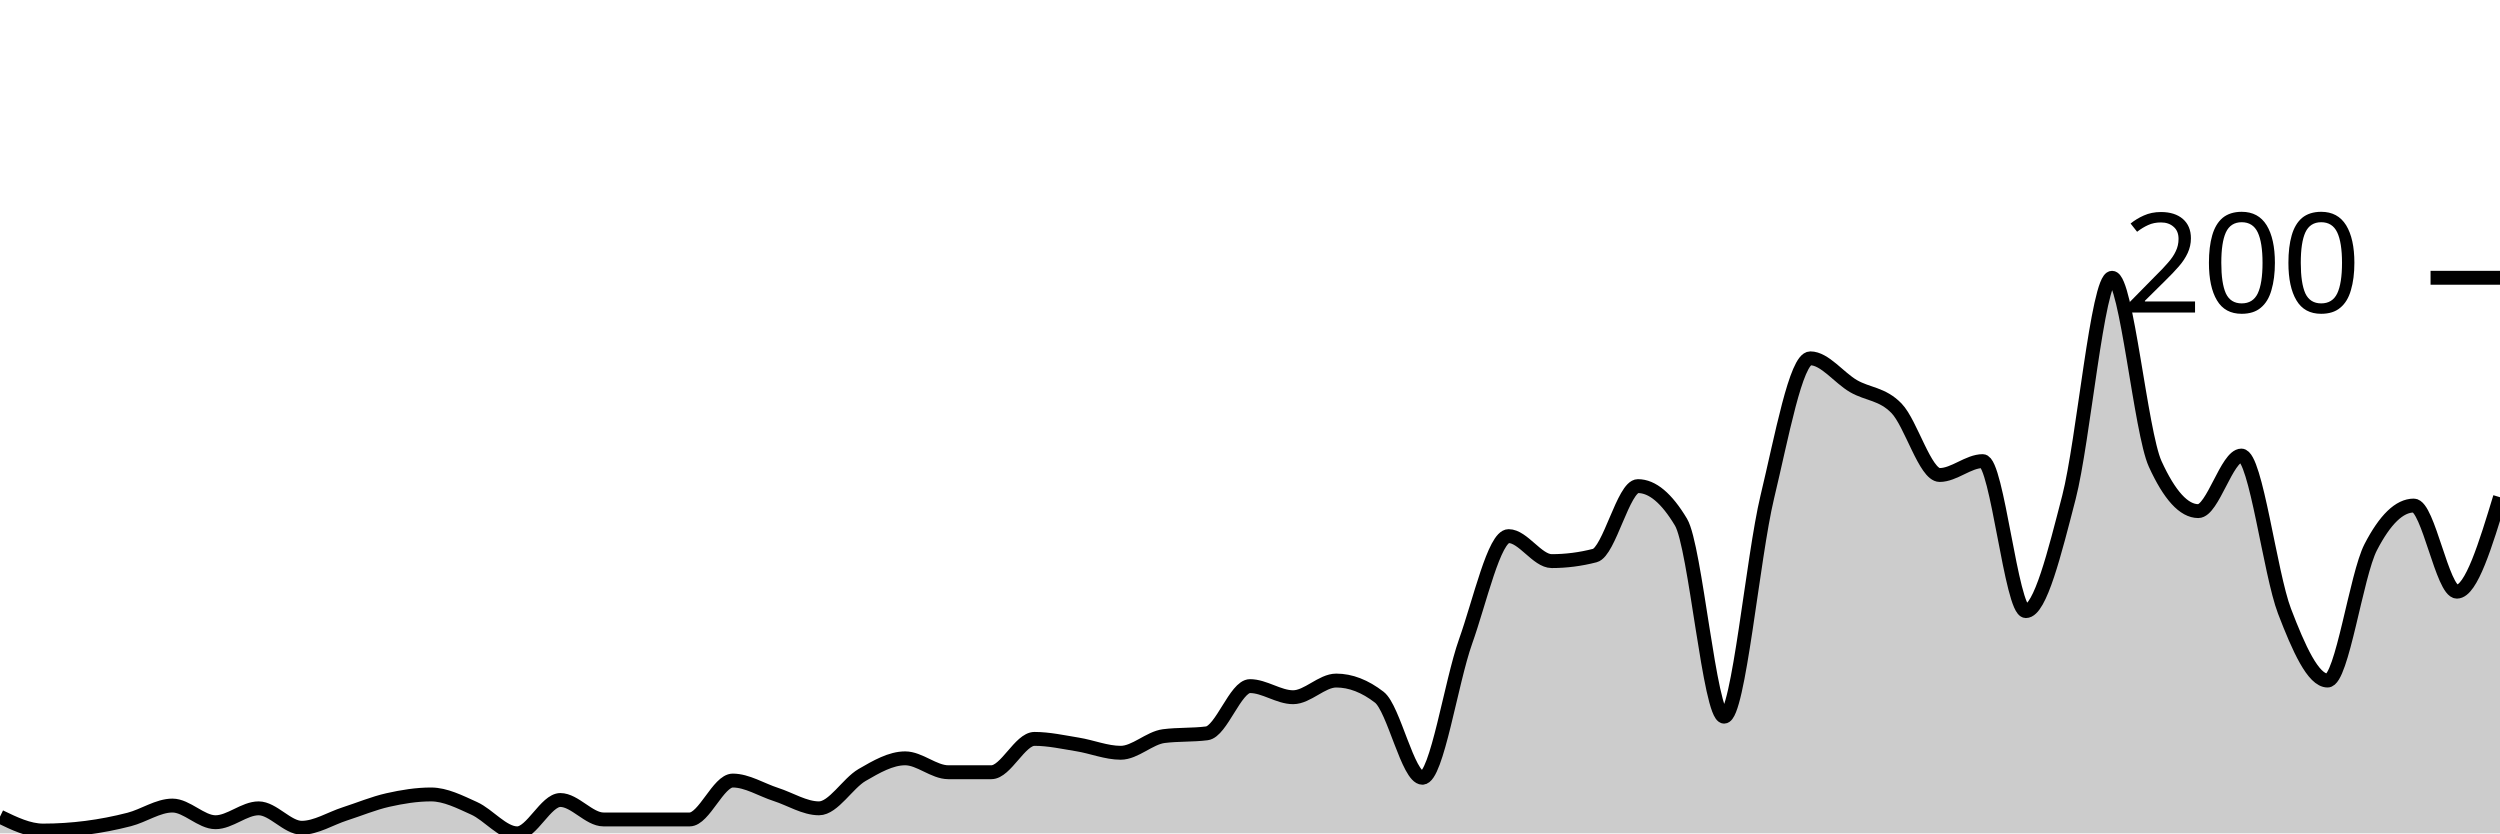
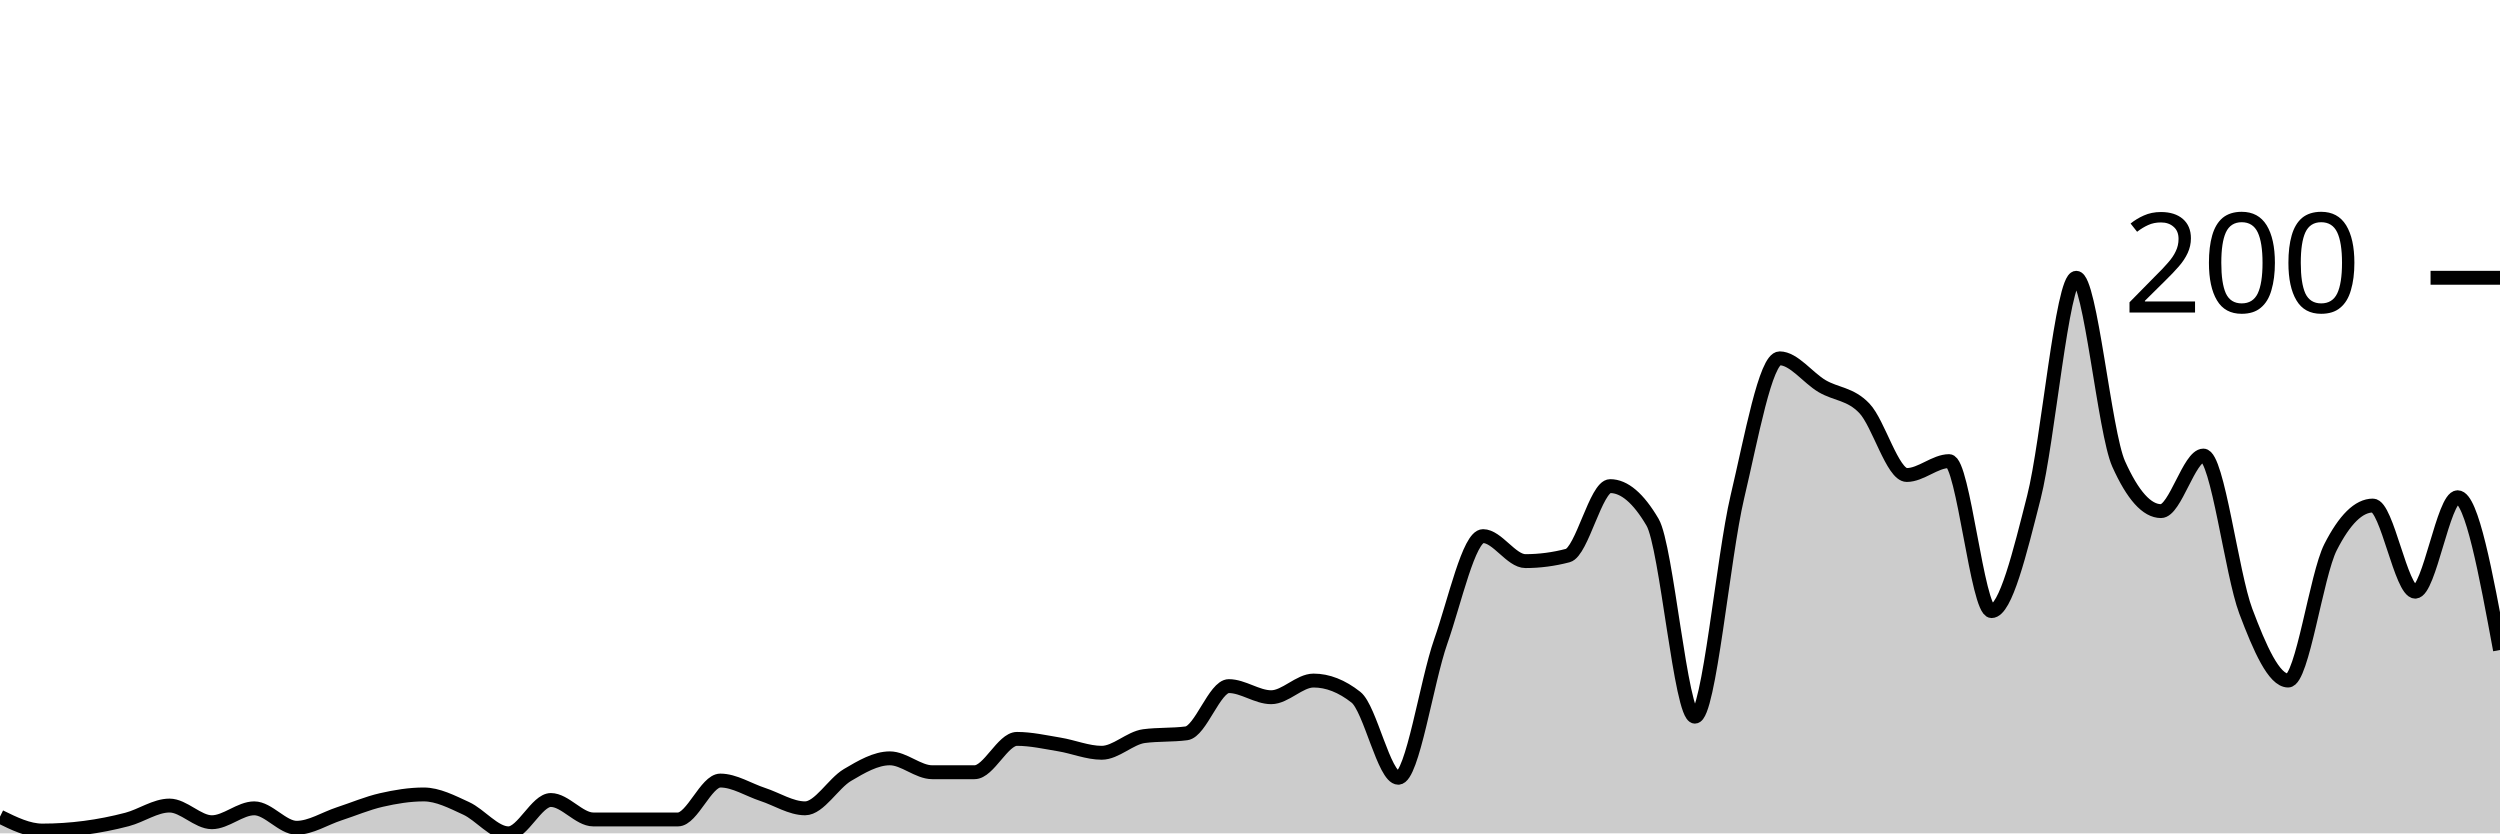
<svg xmlns="http://www.w3.org/2000/svg" viewBox="0 0 180 60">
  <g transform="translate(0,20)">
-     <path class="area" fill="rgba(0, 0, 0, 0.2)" d="M0,38.8C1.034,39.3,2.069,39.8,3.103,39.8C4.138,39.8,5.172,39.733,6.207,39.6C7.241,39.467,8.276,39.267,9.31,39C10.345,38.733,11.379,38,12.414,38C13.448,38,14.483,39.2,15.517,39.2C16.552,39.2,17.586,38.2,18.621,38.2C19.655,38.2,20.69,39.6,21.724,39.6C22.759,39.6,23.793,38.933,24.828,38.6C25.862,38.267,26.897,37.833,27.931,37.6C28.966,37.367,30,37.2,31.034,37.2C32.069,37.2,33.103,37.733,34.138,38.2C35.172,38.667,36.207,40,37.241,40C38.276,40,39.31,37.6,40.345,37.6C41.379,37.6,42.414,39,43.448,39C44.483,39,45.517,39,46.552,39C47.586,39,48.621,39,49.655,39C50.69,39,51.724,36.2,52.759,36.2C53.793,36.2,54.828,36.867,55.862,37.2C56.897,37.533,57.931,38.2,58.966,38.2C60,38.2,61.034,36.4,62.069,35.8C63.103,35.2,64.138,34.6,65.172,34.6C66.207,34.6,67.241,35.6,68.276,35.6C69.31,35.6,70.345,35.6,71.379,35.6C72.414,35.6,73.448,33.2,74.483,33.2C75.517,33.2,76.552,33.433,77.586,33.6C78.621,33.767,79.655,34.2,80.69,34.2C81.724,34.2,82.759,33.133,83.793,33C84.828,32.867,85.862,32.933,86.897,32.8C87.931,32.667,88.966,29.4,90,29.4C91.034,29.4,92.069,30.2,93.103,30.2C94.138,30.2,95.172,29,96.207,29C97.241,29,98.276,29.4,99.31,30.2C100.345,31,101.379,36,102.414,36C103.448,36,104.483,29.1,105.517,26.2C106.552,23.3,107.586,18.6,108.621,18.6C109.655,18.6,110.69,20.4,111.724,20.4C112.759,20.4,113.793,20.267,114.828,20C115.862,19.733,116.897,15,117.931,15C118.966,15,120,15.867,121.034,17.6C122.069,19.333,123.103,31.6,124.138,31.6C125.172,31.6,126.207,20.1,127.241,15.8C128.276,11.5,129.31,5.8,130.345,5.8C131.379,5.8,132.414,7.2,133.448,7.8C134.483,8.4,135.517,8.333,136.552,9.4C137.586,10.467,138.621,14.2,139.655,14.2C140.69,14.2,141.724,13.2,142.759,13.2C143.793,13.2,144.828,24,145.862,24C146.897,24,147.931,19.8,148.966,15.8C150,11.8,151.034,0,152.069,0C153.103,0,154.138,11.133,155.172,13.4C156.207,15.667,157.241,16.8,158.276,16.8C159.31,16.8,160.345,12.8,161.379,12.8C162.414,12.8,163.448,21.3,164.483,24C165.517,26.7,166.552,29,167.586,29C168.621,29,169.655,21.4,170.69,19.4C171.724,17.4,172.759,16.4,173.793,16.4C174.828,16.4,175.862,22.6,176.897,22.6C177.931,22.6,178.966,19.2,180,15.8L180,40C178.966,40,177.931,40,176.897,40C175.862,40,174.828,40,173.793,40C172.759,40,171.724,40,170.69,40C169.655,40,168.621,40,167.586,40C166.552,40,165.517,40,164.483,40C163.448,40,162.414,40,161.379,40C160.345,40,159.31,40,158.276,40C157.241,40,156.207,40,155.172,40C154.138,40,153.103,40,152.069,40C151.034,40,150,40,148.966,40C147.931,40,146.897,40,145.862,40C144.828,40,143.793,40,142.759,40C141.724,40,140.69,40,139.655,40C138.621,40,137.586,40,136.552,40C135.517,40,134.483,40,133.448,40C132.414,40,131.379,40,130.345,40C129.31,40,128.276,40,127.241,40C126.207,40,125.172,40,124.138,40C123.103,40,122.069,40,121.034,40C120,40,118.966,40,117.931,40C116.897,40,115.862,40,114.828,40C113.793,40,112.759,40,111.724,40C110.69,40,109.655,40,108.621,40C107.586,40,106.552,40,105.517,40C104.483,40,103.448,40,102.414,40C101.379,40,100.345,40,99.31,40C98.276,40,97.241,40,96.207,40C95.172,40,94.138,40,93.103,40C92.069,40,91.034,40,90,40C88.966,40,87.931,40,86.897,40C85.862,40,84.828,40,83.793,40C82.759,40,81.724,40,80.69,40C79.655,40,78.621,40,77.586,40C76.552,40,75.517,40,74.483,40C73.448,40,72.414,40,71.379,40C70.345,40,69.31,40,68.276,40C67.241,40,66.207,40,65.172,40C64.138,40,63.103,40,62.069,40C61.034,40,60,40,58.966,40C57.931,40,56.897,40,55.862,40C54.828,40,53.793,40,52.759,40C51.724,40,50.69,40,49.655,40C48.621,40,47.586,40,46.552,40C45.517,40,44.483,40,43.448,40C42.414,40,41.379,40,40.345,40C39.31,40,38.276,40,37.241,40C36.207,40,35.172,40,34.138,40C33.103,40,32.069,40,31.034,40C30,40,28.966,40,27.931,40C26.897,40,25.862,40,24.828,40C23.793,40,22.759,40,21.724,40C20.69,40,19.655,40,18.621,40C17.586,40,16.552,40,15.517,40C14.483,40,13.448,40,12.414,40C11.379,40,10.345,40,9.31,40C8.276,40,7.241,40,6.207,40C5.172,40,4.138,40,3.103,40C2.069,40,1.034,40,0,40Z" />
-     <path class="line" stroke="black" fill="none" d="M0,38.8C1.034,39.3,2.069,39.8,3.103,39.8C4.138,39.8,5.172,39.733,6.207,39.6C7.241,39.467,8.276,39.267,9.31,39C10.345,38.733,11.379,38,12.414,38C13.448,38,14.483,39.2,15.517,39.2C16.552,39.2,17.586,38.2,18.621,38.2C19.655,38.2,20.69,39.6,21.724,39.6C22.759,39.6,23.793,38.933,24.828,38.6C25.862,38.267,26.897,37.833,27.931,37.6C28.966,37.367,30,37.2,31.034,37.2C32.069,37.2,33.103,37.733,34.138,38.2C35.172,38.667,36.207,40,37.241,40C38.276,40,39.31,37.6,40.345,37.6C41.379,37.6,42.414,39,43.448,39C44.483,39,45.517,39,46.552,39C47.586,39,48.621,39,49.655,39C50.69,39,51.724,36.2,52.759,36.2C53.793,36.2,54.828,36.867,55.862,37.2C56.897,37.533,57.931,38.2,58.966,38.2C60,38.2,61.034,36.4,62.069,35.8C63.103,35.2,64.138,34.6,65.172,34.6C66.207,34.6,67.241,35.6,68.276,35.6C69.31,35.6,70.345,35.6,71.379,35.6C72.414,35.6,73.448,33.2,74.483,33.2C75.517,33.2,76.552,33.433,77.586,33.6C78.621,33.767,79.655,34.2,80.69,34.2C81.724,34.2,82.759,33.133,83.793,33C84.828,32.867,85.862,32.933,86.897,32.8C87.931,32.667,88.966,29.4,90,29.4C91.034,29.4,92.069,30.2,93.103,30.2C94.138,30.2,95.172,29,96.207,29C97.241,29,98.276,29.4,99.31,30.2C100.345,31,101.379,36,102.414,36C103.448,36,104.483,29.1,105.517,26.2C106.552,23.3,107.586,18.6,108.621,18.6C109.655,18.6,110.69,20.4,111.724,20.4C112.759,20.4,113.793,20.267,114.828,20C115.862,19.733,116.897,15,117.931,15C118.966,15,120,15.867,121.034,17.6C122.069,19.333,123.103,31.6,124.138,31.6C125.172,31.6,126.207,20.1,127.241,15.8C128.276,11.5,129.31,5.8,130.345,5.8C131.379,5.8,132.414,7.2,133.448,7.8C134.483,8.4,135.517,8.333,136.552,9.4C137.586,10.467,138.621,14.2,139.655,14.2C140.69,14.2,141.724,13.2,142.759,13.2C143.793,13.2,144.828,24,145.862,24C146.897,24,147.931,19.8,148.966,15.8C150,11.8,151.034,0,152.069,0C153.103,0,154.138,11.133,155.172,13.4C156.207,15.667,157.241,16.8,158.276,16.8C159.31,16.8,160.345,12.8,161.379,12.8C162.414,12.8,163.448,21.3,164.483,24C165.517,26.7,166.552,29,167.586,29C168.621,29,169.655,21.4,170.69,19.4C171.724,17.4,172.759,16.4,173.793,16.4C174.828,16.4,175.862,22.6,176.897,22.6C177.931,22.6,178.966,19.2,180,15.8" />
+     <path class="area" fill="rgba(0, 0, 0, 0.2)" d="M0,38.8C1.017,39.3,2.034,39.8,3.051,39.8C4.068,39.8,5.085,39.733,6.102,39.6C7.119,39.467,8.136,39.267,9.153,39C10.169,38.733,11.186,38,12.203,38C13.22,38,14.237,39.2,15.254,39.2C16.271,39.2,17.288,38.2,18.305,38.2C19.322,38.2,20.339,39.6,21.356,39.6C22.373,39.6,23.39,38.933,24.407,38.6C25.424,38.267,26.441,37.833,27.458,37.6C28.475,37.367,29.492,37.2,30.508,37.2C31.525,37.2,32.542,37.733,33.559,38.2C34.576,38.667,35.593,40,36.61,40C37.627,40,38.644,37.6,39.661,37.6C40.678,37.6,41.695,39,42.712,39C43.729,39,44.746,39,45.763,39C46.78,39,47.797,39,48.814,39C49.831,39,50.847,36.2,51.864,36.2C52.881,36.2,53.898,36.867,54.915,37.2C55.932,37.533,56.949,38.2,57.966,38.2C58.983,38.2,60,36.4,61.017,35.8C62.034,35.2,63.051,34.6,64.068,34.6C65.085,34.6,66.102,35.6,67.119,35.6C68.136,35.6,69.153,35.6,70.169,35.6C71.186,35.6,72.203,33.2,73.22,33.2C74.237,33.2,75.254,33.433,76.271,33.6C77.288,33.767,78.305,34.2,79.322,34.2C80.339,34.2,81.356,33.133,82.373,33C83.39,32.867,84.407,32.933,85.424,32.8C86.441,32.667,87.458,29.4,88.475,29.4C89.492,29.4,90.508,30.2,91.525,30.2C92.542,30.2,93.559,29,94.576,29C95.593,29,96.61,29.4,97.627,30.2C98.644,31,99.661,36,100.678,36C101.695,36,102.712,29.1,103.729,26.2C104.746,23.3,105.763,18.6,106.78,18.6C107.797,18.6,108.814,20.4,109.831,20.4C110.847,20.4,111.864,20.267,112.881,20C113.898,19.733,114.915,15,115.932,15C116.949,15,117.966,15.867,118.983,17.6C120,19.333,121.017,31.6,122.034,31.6C123.051,31.6,124.068,20.1,125.085,15.8C126.102,11.5,127.119,5.8,128.136,5.8C129.153,5.8,130.169,7.2,131.186,7.8C132.203,8.4,133.22,8.333,134.237,9.4C135.254,10.467,136.271,14.2,137.288,14.2C138.305,14.2,139.322,13.2,140.339,13.2C141.356,13.2,142.373,24,143.39,24C144.407,24,145.424,19.8,146.441,15.8C147.458,11.8,148.475,0,149.492,0C150.508,0,151.525,11.133,152.542,13.4C153.559,15.667,154.576,16.8,155.593,16.8C156.61,16.8,157.627,12.8,158.644,12.8C159.661,12.8,160.678,21.3,161.695,24C162.712,26.7,163.729,29,164.746,29C165.763,29,166.78,21.4,167.797,19.4C168.814,17.4,169.831,16.4,170.847,16.4C171.864,16.4,172.881,22.6,173.898,22.6C174.915,22.6,175.932,15.8,176.949,15.8C177.966,15.8,178.983,21.3,180,26.8L180,40C178.983,40,177.966,40,176.949,40C175.932,40,174.915,40,173.898,40C172.881,40,171.864,40,170.847,40C169.831,40,168.814,40,167.797,40C166.78,40,165.763,40,164.746,40C163.729,40,162.712,40,161.695,40C160.678,40,159.661,40,158.644,40C157.627,40,156.61,40,155.593,40C154.576,40,153.559,40,152.542,40C151.525,40,150.508,40,149.492,40C148.475,40,147.458,40,146.441,40C145.424,40,144.407,40,143.39,40C142.373,40,141.356,40,140.339,40C139.322,40,138.305,40,137.288,40C136.271,40,135.254,40,134.237,40C133.22,40,132.203,40,131.186,40C130.169,40,129.153,40,128.136,40C127.119,40,126.102,40,125.085,40C124.068,40,123.051,40,122.034,40C121.017,40,120,40,118.983,40C117.966,40,116.949,40,115.932,40C114.915,40,113.898,40,112.881,40C111.864,40,110.847,40,109.831,40C108.814,40,107.797,40,106.78,40C105.763,40,104.746,40,103.729,40C102.712,40,101.695,40,100.678,40C99.661,40,98.644,40,97.627,40C96.61,40,95.593,40,94.576,40C93.559,40,92.542,40,91.525,40C90.508,40,89.492,40,88.475,40C87.458,40,86.441,40,85.424,40C84.407,40,83.39,40,82.373,40C81.356,40,80.339,40,79.322,40C78.305,40,77.288,40,76.271,40C75.254,40,74.237,40,73.22,40C72.203,40,71.186,40,70.169,40C69.153,40,68.136,40,67.119,40C66.102,40,65.085,40,64.068,40C63.051,40,62.034,40,61.017,40C60,40,58.983,40,57.966,40C56.949,40,55.932,40,54.915,40C53.898,40,52.881,40,51.864,40C50.847,40,49.831,40,48.814,40C47.797,40,46.78,40,45.763,40C44.746,40,43.729,40,42.712,40C41.695,40,40.678,40,39.661,40C38.644,40,37.627,40,36.61,40C35.593,40,34.576,40,33.559,40C32.542,40,31.525,40,30.508,40C29.492,40,28.475,40,27.458,40C26.441,40,25.424,40,24.407,40C23.39,40,22.373,40,21.356,40C20.339,40,19.322,40,18.305,40C17.288,40,16.271,40,15.254,40C14.237,40,13.22,40,12.203,40C11.186,40,10.169,40,9.153,40C8.136,40,7.119,40,6.102,40C5.085,40,4.068,40,3.051,40C2.034,40,1.017,40,0,40Z" />
+     <path class="line" stroke="black" fill="none" d="M0,38.8C1.017,39.3,2.034,39.8,3.051,39.8C4.068,39.8,5.085,39.733,6.102,39.6C7.119,39.467,8.136,39.267,9.153,39C10.169,38.733,11.186,38,12.203,38C13.22,38,14.237,39.2,15.254,39.2C16.271,39.2,17.288,38.2,18.305,38.2C19.322,38.2,20.339,39.6,21.356,39.6C22.373,39.6,23.39,38.933,24.407,38.6C25.424,38.267,26.441,37.833,27.458,37.6C28.475,37.367,29.492,37.2,30.508,37.2C31.525,37.2,32.542,37.733,33.559,38.2C34.576,38.667,35.593,40,36.61,40C37.627,40,38.644,37.6,39.661,37.6C40.678,37.6,41.695,39,42.712,39C43.729,39,44.746,39,45.763,39C46.78,39,47.797,39,48.814,39C49.831,39,50.847,36.2,51.864,36.2C52.881,36.2,53.898,36.867,54.915,37.2C55.932,37.533,56.949,38.2,57.966,38.2C58.983,38.2,60,36.4,61.017,35.8C62.034,35.2,63.051,34.6,64.068,34.6C65.085,34.6,66.102,35.6,67.119,35.6C68.136,35.6,69.153,35.6,70.169,35.6C71.186,35.6,72.203,33.2,73.22,33.2C74.237,33.2,75.254,33.433,76.271,33.6C77.288,33.767,78.305,34.2,79.322,34.2C80.339,34.2,81.356,33.133,82.373,33C83.39,32.867,84.407,32.933,85.424,32.8C86.441,32.667,87.458,29.4,88.475,29.4C89.492,29.4,90.508,30.2,91.525,30.2C92.542,30.2,93.559,29,94.576,29C95.593,29,96.61,29.4,97.627,30.2C98.644,31,99.661,36,100.678,36C101.695,36,102.712,29.1,103.729,26.2C104.746,23.3,105.763,18.6,106.78,18.6C107.797,18.6,108.814,20.4,109.831,20.4C110.847,20.4,111.864,20.267,112.881,20C113.898,19.733,114.915,15,115.932,15C116.949,15,117.966,15.867,118.983,17.6C120,19.333,121.017,31.6,122.034,31.6C123.051,31.6,124.068,20.1,125.085,15.8C126.102,11.5,127.119,5.8,128.136,5.8C129.153,5.8,130.169,7.2,131.186,7.8C132.203,8.4,133.22,8.333,134.237,9.4C135.254,10.467,136.271,14.2,137.288,14.2C138.305,14.2,139.322,13.2,140.339,13.2C141.356,13.2,142.373,24,143.39,24C144.407,24,145.424,19.8,146.441,15.8C147.458,11.8,148.475,0,149.492,0C150.508,0,151.525,11.133,152.542,13.4C153.559,15.667,154.576,16.8,155.593,16.8C156.61,16.8,157.627,12.8,158.644,12.8C159.661,12.8,160.678,21.3,161.695,24C162.712,26.7,163.729,29,164.746,29C165.763,29,166.78,21.4,167.797,19.4C168.814,17.4,169.831,16.4,170.847,16.4C171.864,16.4,172.881,22.6,173.898,22.6C174.915,22.6,175.932,15.8,176.949,15.8C177.966,15.8,178.983,21.3,180,26.8" />
    <path class="axis-ceiling" stroke-width="1" stroke="black" fill="none" d="M175,0L180,0" />
    <text class="axis-ceiling-label" font-family="sans-serif" text-anchor="end" font-size="10px" x="170" y="2.5">200</text>
  </g>
</svg>
